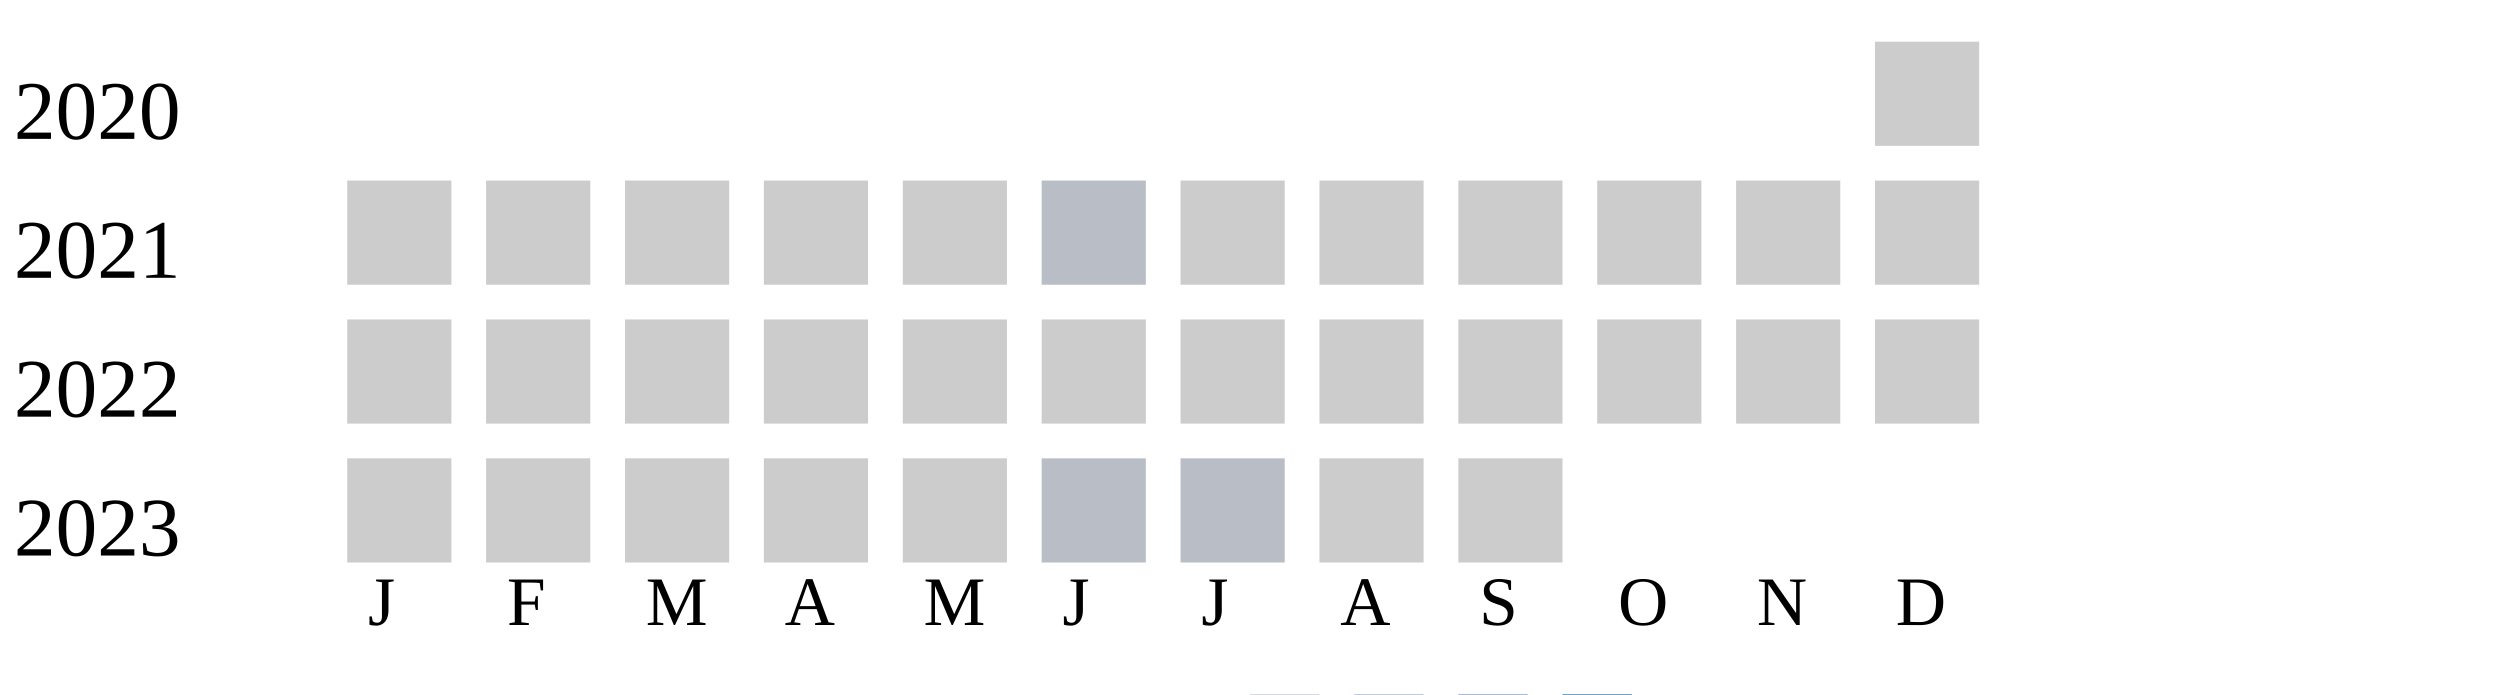
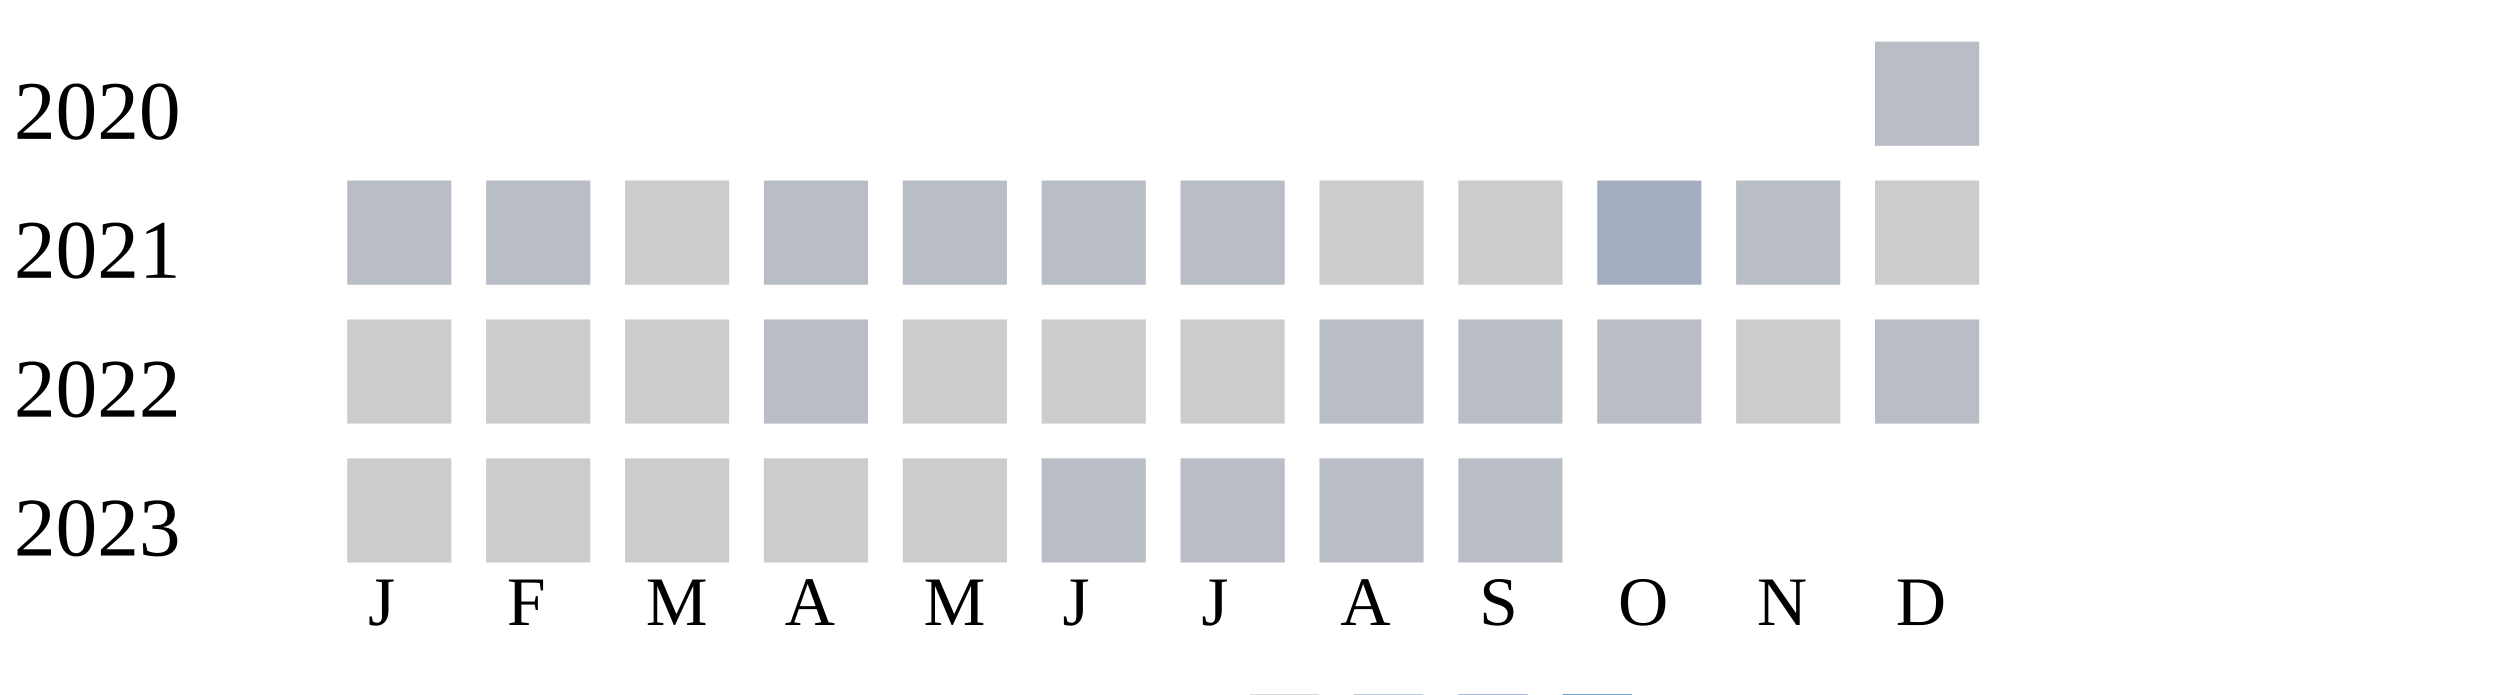
<svg xmlns="http://www.w3.org/2000/svg" width="360" height="100">
  <g transform="translate(0 0)">
    <text x="2" y="20">2020</text>
-     <rect x="270" y="6" width="15" height="15" fill="#cccccc" />
+     <rect x="270" y="6" width="15" height="15" fill="#b9bdc6" />
  </g>
  <g transform="translate(0 20)">
    <text x="2" y="20">2021</text>
-     <rect x="50" y="6" width="15" height="15" fill="#cccccc" />
-     <rect x="70" y="6" width="15" height="15" fill="#cccccc" />
+     <rect x="50" y="6" width="15" height="15" fill="#b9bdc6" />
+     <rect x="70" y="6" width="15" height="15" fill="#b9bdc6" />
    <rect x="90" y="6" width="15" height="15" fill="#cccccc" />
-     <rect x="110" y="6" width="15" height="15" fill="#cccccc" />
-     <rect x="130" y="6" width="15" height="15" fill="#cccccc" />
+     <rect x="110" y="6" width="15" height="15" fill="#b9bdc6" />
+     <rect x="130" y="6" width="15" height="15" fill="#b9bdc6" />
    <rect x="150" y="6" width="15" height="15" fill="#b9bdc6" />
-     <rect x="170" y="6" width="15" height="15" fill="#cccccc" />
+     <rect x="170" y="6" width="15" height="15" fill="#b9bdc6" />
    <rect x="190" y="6" width="15" height="15" fill="#cccccc" />
    <rect x="210" y="6" width="15" height="15" fill="#cccccc" />
-     <rect x="230" y="6" width="15" height="15" fill="#cccccc" />
-     <rect x="250" y="6" width="15" height="15" fill="#cccccc" />
+     <rect x="230" y="6" width="15" height="15" fill="#a5aec0" />
+     <rect x="250" y="6" width="15" height="15" fill="#b9bdc6" />
    <rect x="270" y="6" width="15" height="15" fill="#cccccc" />
  </g>
  <g transform="translate(0 40)">
    <text x="2" y="20">2022</text>
    <rect x="50" y="6" width="15" height="15" fill="#cccccc" />
    <rect x="70" y="6" width="15" height="15" fill="#cccccc" />
    <rect x="90" y="6" width="15" height="15" fill="#cccccc" />
-     <rect x="110" y="6" width="15" height="15" fill="#cccccc" />
+     <rect x="110" y="6" width="15" height="15" fill="#b9bdc6" />
    <rect x="130" y="6" width="15" height="15" fill="#cccccc" />
    <rect x="150" y="6" width="15" height="15" fill="#cccccc" />
    <rect x="170" y="6" width="15" height="15" fill="#cccccc" />
-     <rect x="190" y="6" width="15" height="15" fill="#cccccc" />
-     <rect x="210" y="6" width="15" height="15" fill="#cccccc" />
-     <rect x="230" y="6" width="15" height="15" fill="#cccccc" />
+     <rect x="190" y="6" width="15" height="15" fill="#b9bdc6" />
+     <rect x="210" y="6" width="15" height="15" fill="#b9bdc6" />
+     <rect x="230" y="6" width="15" height="15" fill="#b9bdc6" />
    <rect x="250" y="6" width="15" height="15" fill="#cccccc" />
-     <rect x="270" y="6" width="15" height="15" fill="#cccccc" />
+     <rect x="270" y="6" width="15" height="15" fill="#b9bdc6" />
  </g>
  <g transform="translate(0 60)">
    <text x="2" y="20">2023</text>
    <rect x="50" y="6" width="15" height="15" fill="#cccccc" />
    <rect x="70" y="6" width="15" height="15" fill="#cccccc" />
    <rect x="90" y="6" width="15" height="15" fill="#cccccc" />
    <rect x="110" y="6" width="15" height="15" fill="#cccccc" />
    <rect x="130" y="6" width="15" height="15" fill="#cccccc" />
    <rect x="150" y="6" width="15" height="15" fill="#b9bdc6" />
    <rect x="170" y="6" width="15" height="15" fill="#b9bdc6" />
-     <rect x="190" y="6" width="15" height="15" fill="#cccccc" />
-     <rect x="210" y="6" width="15" height="15" fill="#cccccc" />
+     <rect x="190" y="6" width="15" height="15" fill="#b9bdc6" />
+     <rect x="210" y="6" width="15" height="15" fill="#b9bdc6" />
  </g>
  <text style="font-size: 10px; text-align: center" x="53" y="90">J</text>
  <text style="font-size: 10px; text-align: center" x="73" y="90">F</text>
  <text style="font-size: 10px; text-align: center" x="93" y="90">M</text>
  <text style="font-size: 10px; text-align: center" x="113" y="90">A</text>
  <text style="font-size: 10px; text-align: center" x="133" y="90">M</text>
  <text style="font-size: 10px; text-align: center" x="153" y="90">J</text>
  <text style="font-size: 10px; text-align: center" x="173" y="90">J</text>
  <text style="font-size: 10px; text-align: center" x="193" y="90">A</text>
  <text style="font-size: 10px; text-align: center" x="213" y="90">S</text>
  <text style="font-size: 10px; text-align: center" x="233" y="90">O</text>
  <text style="font-size: 10px; text-align: center" x="253" y="90">N</text>
  <text style="font-size: 10px; text-align: center" x="273" y="90">D</text>
  <text style="font-size: 10px;" x="155" y="109">Less</text>
  <rect fill="#b9bdc6" width="10" height="10" x="180" y="100" />
  <rect fill="#919fba" width="10" height="10" x="195" y="100" />
  <rect fill="#6882ae" width="10" height="10" x="210" y="100" />
  <rect fill="#005a9c" width="10" height="10" x="225" y="100" />
  <text x="240" y="109" style="font-size: 10px;">More</text>
</svg>
